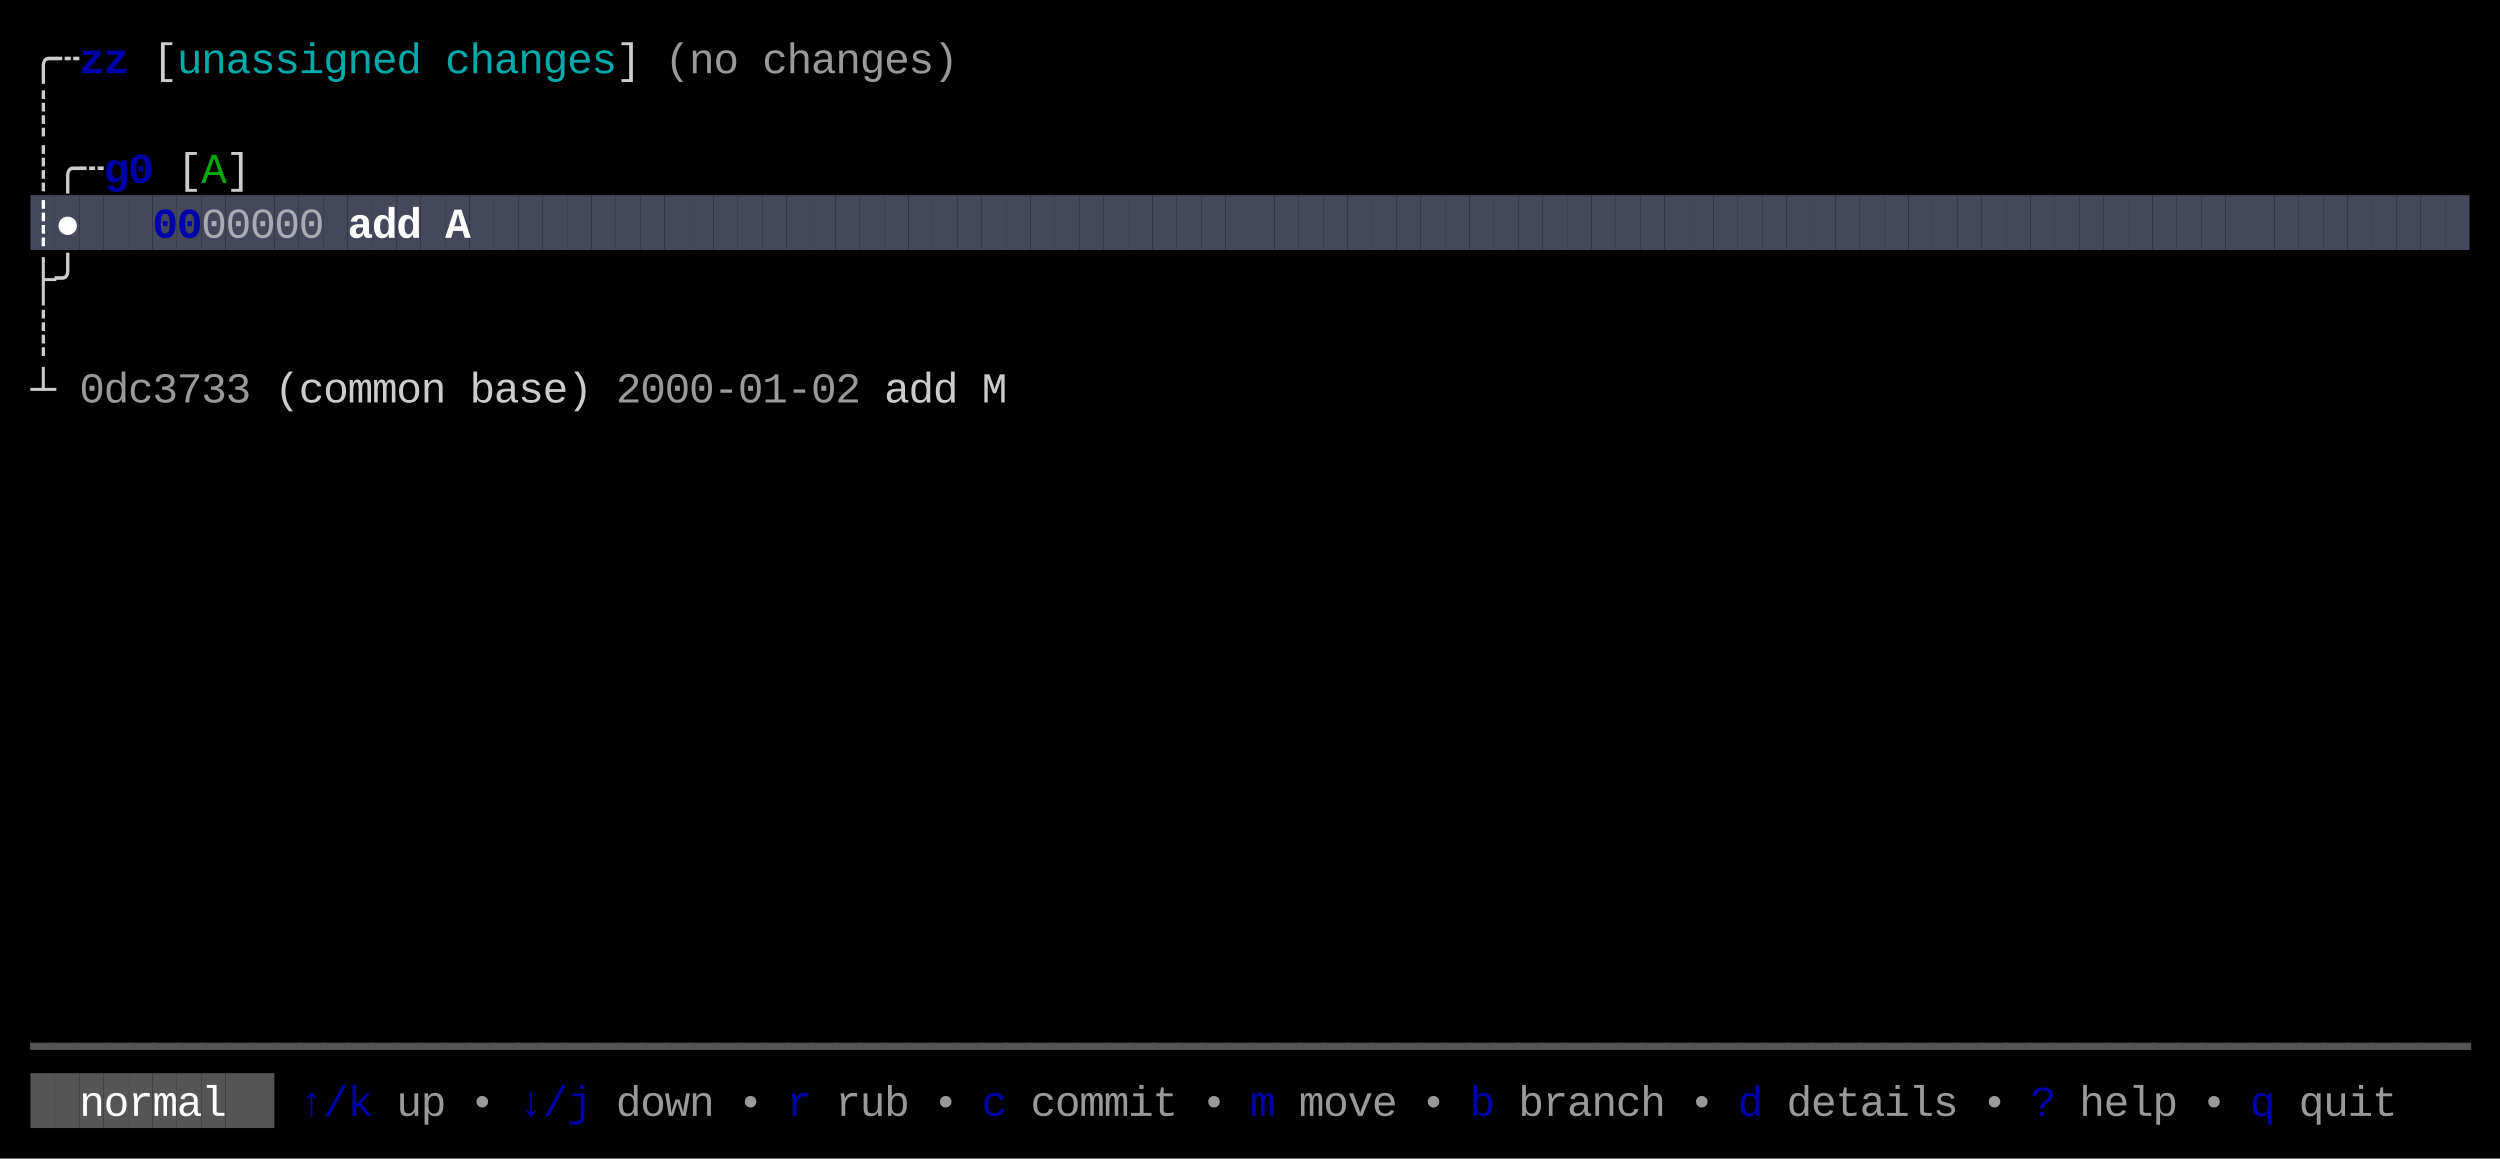
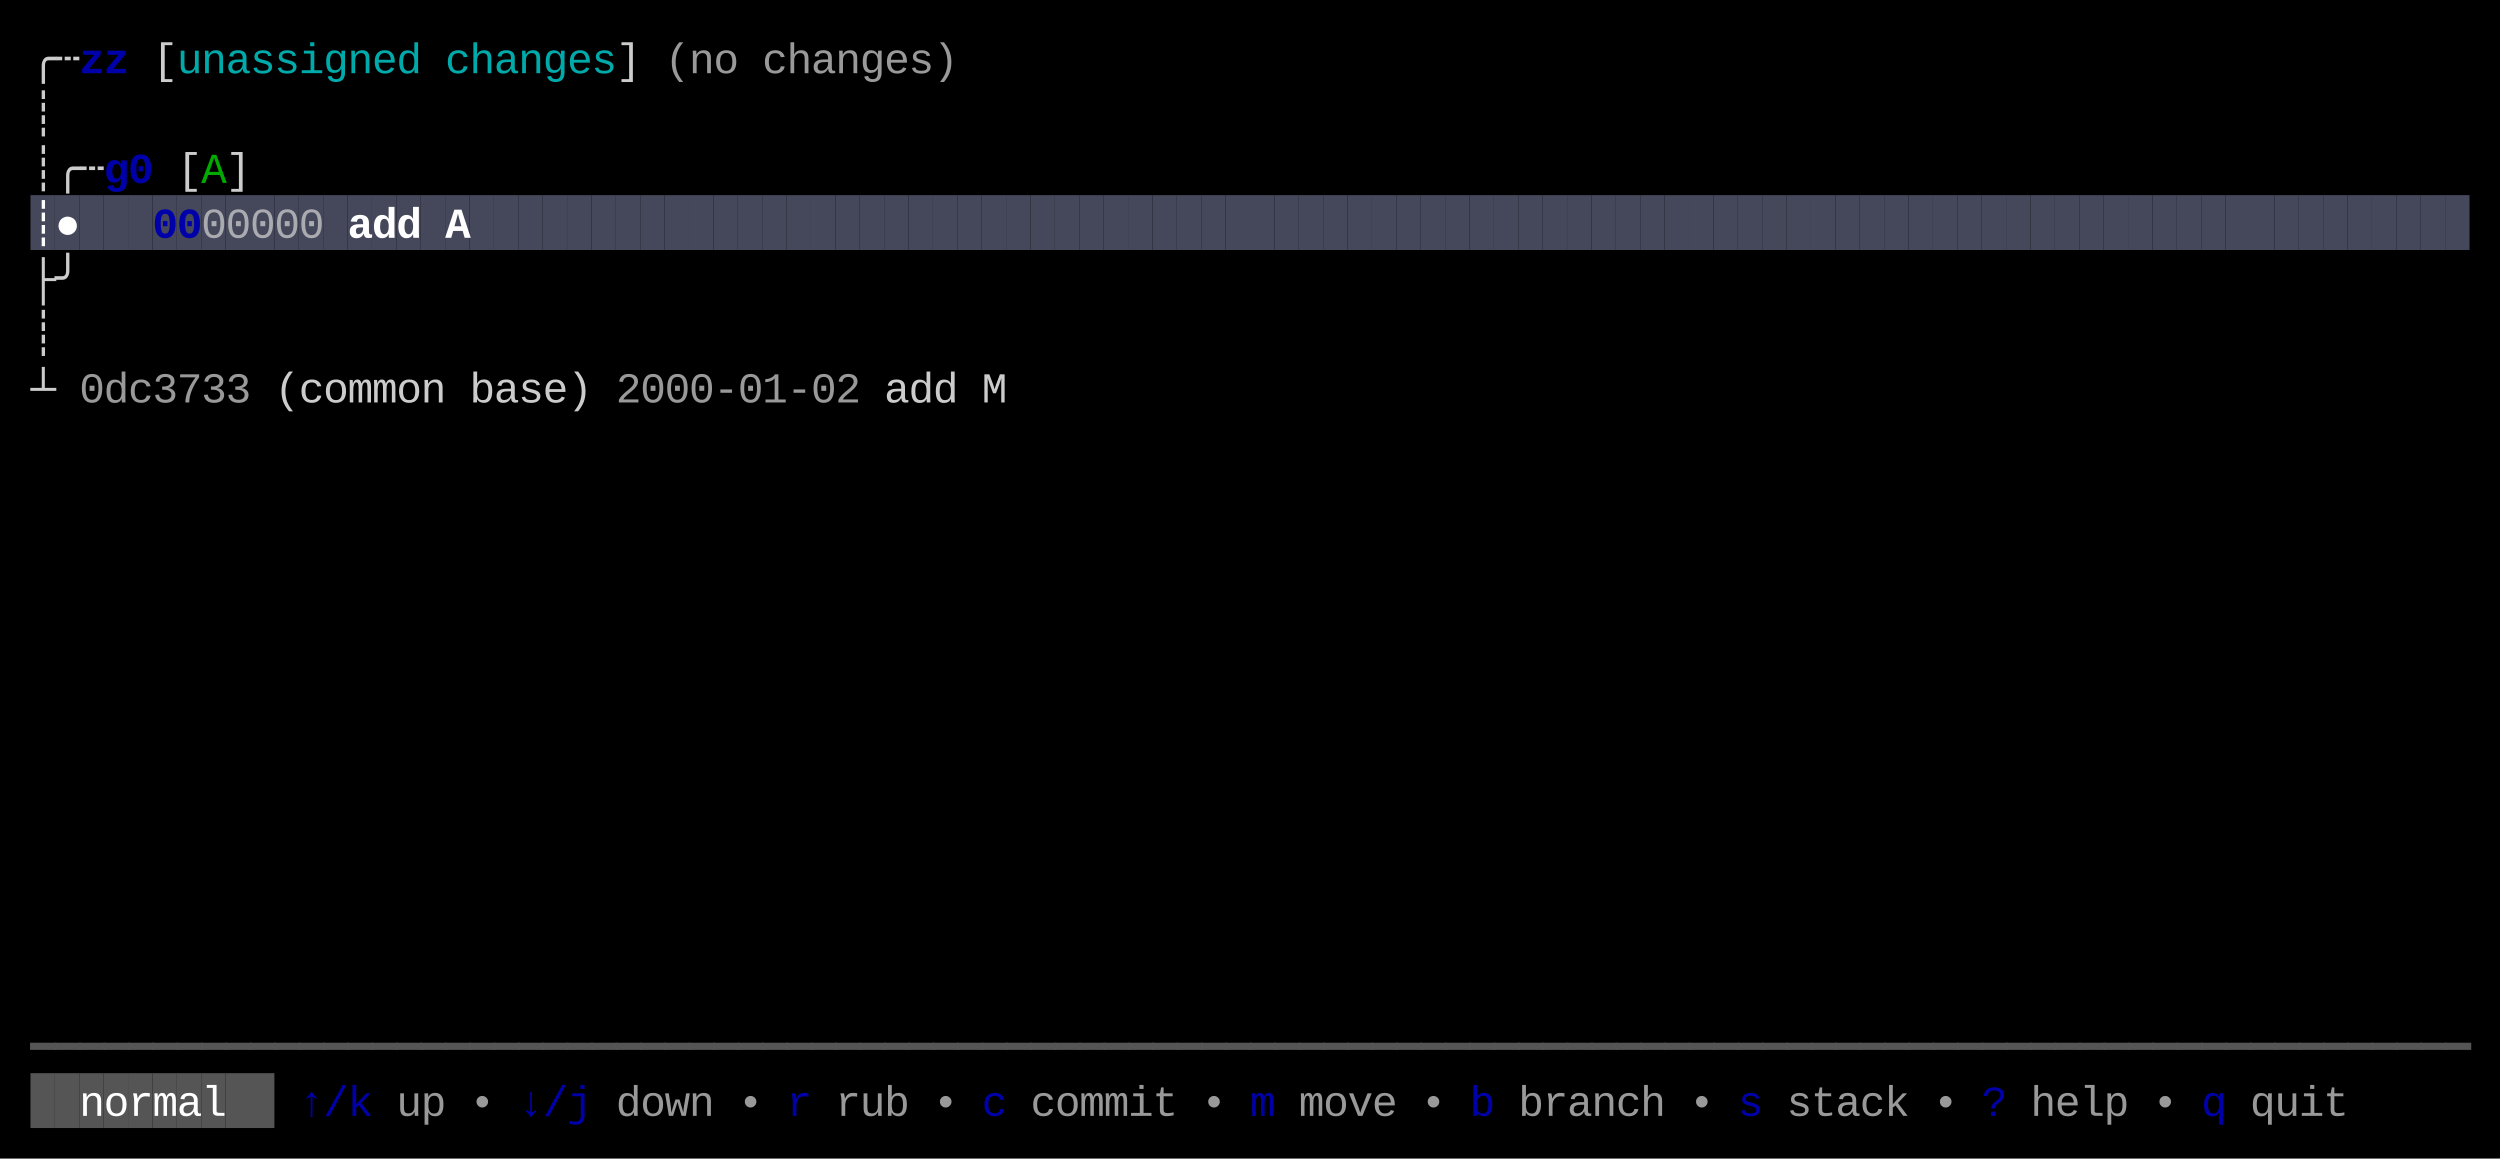
<svg xmlns="http://www.w3.org/2000/svg" width="820" height="380" viewBox="0 0 820 380">
  <rect x="0" y="0" width="820" height="380" fill="#000000" />
  <rect x="10" y="64" width="8" height="18" fill="#45475A" />
  <rect x="18" y="64" width="8" height="18" fill="#45475A" />
  <rect x="26" y="64" width="8" height="18" fill="#45475A" />
  <rect x="34" y="64" width="8" height="18" fill="#45475A" />
  <rect x="42" y="64" width="8" height="18" fill="#45475A" />
  <rect x="50" y="64" width="8" height="18" fill="#45475A" />
  <rect x="58" y="64" width="8" height="18" fill="#45475A" />
  <rect x="66" y="64" width="8" height="18" fill="#45475A" />
  <rect x="74" y="64" width="8" height="18" fill="#45475A" />
  <rect x="82" y="64" width="8" height="18" fill="#45475A" />
  <rect x="90" y="64" width="8" height="18" fill="#45475A" />
  <rect x="98" y="64" width="8" height="18" fill="#45475A" />
  <rect x="106" y="64" width="8" height="18" fill="#45475A" />
  <rect x="114" y="64" width="8" height="18" fill="#45475A" />
  <rect x="122" y="64" width="8" height="18" fill="#45475A" />
  <rect x="130" y="64" width="8" height="18" fill="#45475A" />
  <rect x="138" y="64" width="8" height="18" fill="#45475A" />
  <rect x="146" y="64" width="8" height="18" fill="#45475A" />
  <rect x="154" y="64" width="8" height="18" fill="#45475A" />
  <rect x="162" y="64" width="8" height="18" fill="#45475A" />
  <rect x="170" y="64" width="8" height="18" fill="#45475A" />
  <rect x="178" y="64" width="8" height="18" fill="#45475A" />
  <rect x="186" y="64" width="8" height="18" fill="#45475A" />
  <rect x="194" y="64" width="8" height="18" fill="#45475A" />
  <rect x="202" y="64" width="8" height="18" fill="#45475A" />
  <rect x="210" y="64" width="8" height="18" fill="#45475A" />
  <rect x="218" y="64" width="8" height="18" fill="#45475A" />
  <rect x="226" y="64" width="8" height="18" fill="#45475A" />
  <rect x="234" y="64" width="8" height="18" fill="#45475A" />
  <rect x="242" y="64" width="8" height="18" fill="#45475A" />
  <rect x="250" y="64" width="8" height="18" fill="#45475A" />
  <rect x="258" y="64" width="8" height="18" fill="#45475A" />
  <rect x="266" y="64" width="8" height="18" fill="#45475A" />
  <rect x="274" y="64" width="8" height="18" fill="#45475A" />
  <rect x="282" y="64" width="8" height="18" fill="#45475A" />
  <rect x="290" y="64" width="8" height="18" fill="#45475A" />
  <rect x="298" y="64" width="8" height="18" fill="#45475A" />
  <rect x="306" y="64" width="8" height="18" fill="#45475A" />
  <rect x="314" y="64" width="8" height="18" fill="#45475A" />
  <rect x="322" y="64" width="8" height="18" fill="#45475A" />
  <rect x="330" y="64" width="8" height="18" fill="#45475A" />
  <rect x="338" y="64" width="8" height="18" fill="#45475A" />
  <rect x="346" y="64" width="8" height="18" fill="#45475A" />
  <rect x="354" y="64" width="8" height="18" fill="#45475A" />
  <rect x="362" y="64" width="8" height="18" fill="#45475A" />
  <rect x="370" y="64" width="8" height="18" fill="#45475A" />
  <rect x="378" y="64" width="8" height="18" fill="#45475A" />
  <rect x="386" y="64" width="8" height="18" fill="#45475A" />
  <rect x="394" y="64" width="8" height="18" fill="#45475A" />
  <rect x="402" y="64" width="8" height="18" fill="#45475A" />
  <rect x="410" y="64" width="8" height="18" fill="#45475A" />
  <rect x="418" y="64" width="8" height="18" fill="#45475A" />
  <rect x="426" y="64" width="8" height="18" fill="#45475A" />
  <rect x="434" y="64" width="8" height="18" fill="#45475A" />
  <rect x="442" y="64" width="8" height="18" fill="#45475A" />
  <rect x="450" y="64" width="8" height="18" fill="#45475A" />
  <rect x="458" y="64" width="8" height="18" fill="#45475A" />
  <rect x="466" y="64" width="8" height="18" fill="#45475A" />
  <rect x="474" y="64" width="8" height="18" fill="#45475A" />
  <rect x="482" y="64" width="8" height="18" fill="#45475A" />
  <rect x="490" y="64" width="8" height="18" fill="#45475A" />
  <rect x="498" y="64" width="8" height="18" fill="#45475A" />
  <rect x="506" y="64" width="8" height="18" fill="#45475A" />
  <rect x="514" y="64" width="8" height="18" fill="#45475A" />
  <rect x="522" y="64" width="8" height="18" fill="#45475A" />
  <rect x="530" y="64" width="8" height="18" fill="#45475A" />
  <rect x="538" y="64" width="8" height="18" fill="#45475A" />
  <rect x="546" y="64" width="8" height="18" fill="#45475A" />
  <rect x="554" y="64" width="8" height="18" fill="#45475A" />
  <rect x="562" y="64" width="8" height="18" fill="#45475A" />
  <rect x="570" y="64" width="8" height="18" fill="#45475A" />
  <rect x="578" y="64" width="8" height="18" fill="#45475A" />
  <rect x="586" y="64" width="8" height="18" fill="#45475A" />
  <rect x="594" y="64" width="8" height="18" fill="#45475A" />
  <rect x="602" y="64" width="8" height="18" fill="#45475A" />
  <rect x="610" y="64" width="8" height="18" fill="#45475A" />
  <rect x="618" y="64" width="8" height="18" fill="#45475A" />
  <rect x="626" y="64" width="8" height="18" fill="#45475A" />
  <rect x="634" y="64" width="8" height="18" fill="#45475A" />
  <rect x="642" y="64" width="8" height="18" fill="#45475A" />
  <rect x="650" y="64" width="8" height="18" fill="#45475A" />
  <rect x="658" y="64" width="8" height="18" fill="#45475A" />
  <rect x="666" y="64" width="8" height="18" fill="#45475A" />
  <rect x="674" y="64" width="8" height="18" fill="#45475A" />
  <rect x="682" y="64" width="8" height="18" fill="#45475A" />
  <rect x="690" y="64" width="8" height="18" fill="#45475A" />
  <rect x="698" y="64" width="8" height="18" fill="#45475A" />
  <rect x="706" y="64" width="8" height="18" fill="#45475A" />
  <rect x="714" y="64" width="8" height="18" fill="#45475A" />
  <rect x="722" y="64" width="8" height="18" fill="#45475A" />
  <rect x="730" y="64" width="8" height="18" fill="#45475A" />
  <rect x="738" y="64" width="8" height="18" fill="#45475A" />
  <rect x="746" y="64" width="8" height="18" fill="#45475A" />
  <rect x="754" y="64" width="8" height="18" fill="#45475A" />
  <rect x="762" y="64" width="8" height="18" fill="#45475A" />
  <rect x="770" y="64" width="8" height="18" fill="#45475A" />
  <rect x="778" y="64" width="8" height="18" fill="#45475A" />
  <rect x="786" y="64" width="8" height="18" fill="#45475A" />
  <rect x="794" y="64" width="8" height="18" fill="#45475A" />
  <rect x="802" y="64" width="8" height="18" fill="#45475A" />
  <rect x="10" y="352" width="8" height="18" fill="#555555" />
  <rect x="18" y="352" width="8" height="18" fill="#555555" />
  <rect x="26" y="352" width="8" height="18" fill="#555555" />
  <rect x="34" y="352" width="8" height="18" fill="#555555" />
  <rect x="42" y="352" width="8" height="18" fill="#555555" />
  <rect x="50" y="352" width="8" height="18" fill="#555555" />
  <rect x="58" y="352" width="8" height="18" fill="#555555" />
  <rect x="66" y="352" width="8" height="18" fill="#555555" />
  <rect x="74" y="352" width="8" height="18" fill="#555555" />
  <rect x="82" y="352" width="8" height="18" fill="#555555" />
  <text x="10" y="24" style="fill:#CCCCCC;" font-family="Menlo, Monaco, 'Courier New', monospace" font-size="14" xml:space="preserve">╭</text>
  <text x="18" y="24" style="fill:#CCCCCC;" font-family="Menlo, Monaco, 'Courier New', monospace" font-size="14" xml:space="preserve">┄</text>
  <text x="26" y="24" style="fill:#0000AA;font-weight:bold;" font-family="Menlo, Monaco, 'Courier New', monospace" font-size="14" xml:space="preserve">z</text>
  <text x="34" y="24" style="fill:#0000AA;font-weight:bold;" font-family="Menlo, Monaco, 'Courier New', monospace" font-size="14" xml:space="preserve">z</text>
  <text x="50" y="24" style="fill:#CCCCCC;" font-family="Menlo, Monaco, 'Courier New', monospace" font-size="14" xml:space="preserve">[</text>
  <text x="58" y="24" style="fill:#00AAAA;" font-family="Menlo, Monaco, 'Courier New', monospace" font-size="14" xml:space="preserve">u</text>
  <text x="66" y="24" style="fill:#00AAAA;" font-family="Menlo, Monaco, 'Courier New', monospace" font-size="14" xml:space="preserve">n</text>
  <text x="74" y="24" style="fill:#00AAAA;" font-family="Menlo, Monaco, 'Courier New', monospace" font-size="14" xml:space="preserve">a</text>
  <text x="82" y="24" style="fill:#00AAAA;" font-family="Menlo, Monaco, 'Courier New', monospace" font-size="14" xml:space="preserve">s</text>
  <text x="90" y="24" style="fill:#00AAAA;" font-family="Menlo, Monaco, 'Courier New', monospace" font-size="14" xml:space="preserve">s</text>
  <text x="98" y="24" style="fill:#00AAAA;" font-family="Menlo, Monaco, 'Courier New', monospace" font-size="14" xml:space="preserve">i</text>
  <text x="106" y="24" style="fill:#00AAAA;" font-family="Menlo, Monaco, 'Courier New', monospace" font-size="14" xml:space="preserve">g</text>
  <text x="114" y="24" style="fill:#00AAAA;" font-family="Menlo, Monaco, 'Courier New', monospace" font-size="14" xml:space="preserve">n</text>
  <text x="122" y="24" style="fill:#00AAAA;" font-family="Menlo, Monaco, 'Courier New', monospace" font-size="14" xml:space="preserve">e</text>
  <text x="130" y="24" style="fill:#00AAAA;" font-family="Menlo, Monaco, 'Courier New', monospace" font-size="14" xml:space="preserve">d</text>
  <text x="146" y="24" style="fill:#00AAAA;" font-family="Menlo, Monaco, 'Courier New', monospace" font-size="14" xml:space="preserve">c</text>
  <text x="154" y="24" style="fill:#00AAAA;" font-family="Menlo, Monaco, 'Courier New', monospace" font-size="14" xml:space="preserve">h</text>
  <text x="162" y="24" style="fill:#00AAAA;" font-family="Menlo, Monaco, 'Courier New', monospace" font-size="14" xml:space="preserve">a</text>
  <text x="170" y="24" style="fill:#00AAAA;" font-family="Menlo, Monaco, 'Courier New', monospace" font-size="14" xml:space="preserve">n</text>
  <text x="178" y="24" style="fill:#00AAAA;" font-family="Menlo, Monaco, 'Courier New', monospace" font-size="14" xml:space="preserve">g</text>
  <text x="186" y="24" style="fill:#00AAAA;" font-family="Menlo, Monaco, 'Courier New', monospace" font-size="14" xml:space="preserve">e</text>
  <text x="194" y="24" style="fill:#00AAAA;" font-family="Menlo, Monaco, 'Courier New', monospace" font-size="14" xml:space="preserve">s</text>
  <text x="202" y="24" style="fill:#CCCCCC;" font-family="Menlo, Monaco, 'Courier New', monospace" font-size="14" xml:space="preserve">]</text>
  <text x="218" y="24" style="fill:#CCCCCC;opacity:0.75;" font-family="Menlo, Monaco, 'Courier New', monospace" font-size="14" xml:space="preserve">(</text>
  <text x="226" y="24" style="fill:#CCCCCC;opacity:0.75;" font-family="Menlo, Monaco, 'Courier New', monospace" font-size="14" xml:space="preserve">n</text>
  <text x="234" y="24" style="fill:#CCCCCC;opacity:0.75;" font-family="Menlo, Monaco, 'Courier New', monospace" font-size="14" xml:space="preserve">o</text>
  <text x="250" y="24" style="fill:#CCCCCC;opacity:0.75;" font-family="Menlo, Monaco, 'Courier New', monospace" font-size="14" xml:space="preserve">c</text>
  <text x="258" y="24" style="fill:#CCCCCC;opacity:0.75;" font-family="Menlo, Monaco, 'Courier New', monospace" font-size="14" xml:space="preserve">h</text>
  <text x="266" y="24" style="fill:#CCCCCC;opacity:0.75;" font-family="Menlo, Monaco, 'Courier New', monospace" font-size="14" xml:space="preserve">a</text>
  <text x="274" y="24" style="fill:#CCCCCC;opacity:0.75;" font-family="Menlo, Monaco, 'Courier New', monospace" font-size="14" xml:space="preserve">n</text>
  <text x="282" y="24" style="fill:#CCCCCC;opacity:0.75;" font-family="Menlo, Monaco, 'Courier New', monospace" font-size="14" xml:space="preserve">g</text>
  <text x="290" y="24" style="fill:#CCCCCC;opacity:0.75;" font-family="Menlo, Monaco, 'Courier New', monospace" font-size="14" xml:space="preserve">e</text>
  <text x="298" y="24" style="fill:#CCCCCC;opacity:0.75;" font-family="Menlo, Monaco, 'Courier New', monospace" font-size="14" xml:space="preserve">s</text>
  <text x="306" y="24" style="fill:#CCCCCC;opacity:0.75;" font-family="Menlo, Monaco, 'Courier New', monospace" font-size="14" xml:space="preserve">)</text>
  <text x="10" y="42" style="fill:#CCCCCC;" font-family="Menlo, Monaco, 'Courier New', monospace" font-size="14" xml:space="preserve">┊</text>
  <text x="10" y="60" style="fill:#CCCCCC;" font-family="Menlo, Monaco, 'Courier New', monospace" font-size="14" xml:space="preserve">┊</text>
  <text x="18" y="60" style="fill:#CCCCCC;" font-family="Menlo, Monaco, 'Courier New', monospace" font-size="14" xml:space="preserve">╭</text>
  <text x="26" y="60" style="fill:#CCCCCC;" font-family="Menlo, Monaco, 'Courier New', monospace" font-size="14" xml:space="preserve">┄</text>
  <text x="34" y="60" style="fill:#0000AA;font-weight:bold;" font-family="Menlo, Monaco, 'Courier New', monospace" font-size="14" xml:space="preserve">g</text>
  <text x="42" y="60" style="fill:#0000AA;font-weight:bold;" font-family="Menlo, Monaco, 'Courier New', monospace" font-size="14" xml:space="preserve">0</text>
  <text x="58" y="60" style="fill:#CCCCCC;" font-family="Menlo, Monaco, 'Courier New', monospace" font-size="14" xml:space="preserve">[</text>
  <text x="66" y="60" style="fill:#00AA00;" font-family="Menlo, Monaco, 'Courier New', monospace" font-size="14" xml:space="preserve">A</text>
  <text x="74" y="60" style="fill:#CCCCCC;" font-family="Menlo, Monaco, 'Courier New', monospace" font-size="14" xml:space="preserve">]</text>
  <text x="10" y="78" style="fill:#FFFFFF;font-weight:bold;" font-family="Menlo, Monaco, 'Courier New', monospace" font-size="14" xml:space="preserve">┊</text>
  <text x="18" y="78" style="fill:#FFFFFF;font-weight:bold;" font-family="Menlo, Monaco, 'Courier New', monospace" font-size="14" xml:space="preserve">●</text>
  <text x="50" y="78" style="fill:#0000AA;font-weight:bold;" font-family="Menlo, Monaco, 'Courier New', monospace" font-size="14" xml:space="preserve">0</text>
  <text x="58" y="78" style="fill:#0000AA;font-weight:bold;" font-family="Menlo, Monaco, 'Courier New', monospace" font-size="14" xml:space="preserve">0</text>
  <text x="66" y="78" style="fill:#CCCCCC;opacity:0.75;" font-family="Menlo, Monaco, 'Courier New', monospace" font-size="14" xml:space="preserve">0</text>
  <text x="74" y="78" style="fill:#CCCCCC;opacity:0.75;" font-family="Menlo, Monaco, 'Courier New', monospace" font-size="14" xml:space="preserve">0</text>
  <text x="82" y="78" style="fill:#CCCCCC;opacity:0.75;" font-family="Menlo, Monaco, 'Courier New', monospace" font-size="14" xml:space="preserve">0</text>
  <text x="90" y="78" style="fill:#CCCCCC;opacity:0.75;" font-family="Menlo, Monaco, 'Courier New', monospace" font-size="14" xml:space="preserve">0</text>
  <text x="98" y="78" style="fill:#CCCCCC;opacity:0.75;" font-family="Menlo, Monaco, 'Courier New', monospace" font-size="14" xml:space="preserve">0</text>
  <text x="114" y="78" style="fill:#FFFFFF;font-weight:bold;" font-family="Menlo, Monaco, 'Courier New', monospace" font-size="14" xml:space="preserve">a</text>
  <text x="122" y="78" style="fill:#FFFFFF;font-weight:bold;" font-family="Menlo, Monaco, 'Courier New', monospace" font-size="14" xml:space="preserve">d</text>
  <text x="130" y="78" style="fill:#FFFFFF;font-weight:bold;" font-family="Menlo, Monaco, 'Courier New', monospace" font-size="14" xml:space="preserve">d</text>
  <text x="146" y="78" style="fill:#FFFFFF;font-weight:bold;" font-family="Menlo, Monaco, 'Courier New', monospace" font-size="14" xml:space="preserve">A</text>
  <text x="10" y="96" style="fill:#CCCCCC;" font-family="Menlo, Monaco, 'Courier New', monospace" font-size="14" xml:space="preserve">├</text>
  <text x="18" y="96" style="fill:#CCCCCC;" font-family="Menlo, Monaco, 'Courier New', monospace" font-size="14" xml:space="preserve">╯</text>
  <text x="10" y="114" style="fill:#CCCCCC;" font-family="Menlo, Monaco, 'Courier New', monospace" font-size="14" xml:space="preserve">┊</text>
  <text x="10" y="132" style="fill:#CCCCCC;" font-family="Menlo, Monaco, 'Courier New', monospace" font-size="14" xml:space="preserve">┴</text>
  <text x="26" y="132" style="fill:#CCCCCC;opacity:0.75;" font-family="Menlo, Monaco, 'Courier New', monospace" font-size="14" xml:space="preserve">0</text>
  <text x="34" y="132" style="fill:#CCCCCC;opacity:0.75;" font-family="Menlo, Monaco, 'Courier New', monospace" font-size="14" xml:space="preserve">d</text>
  <text x="42" y="132" style="fill:#CCCCCC;opacity:0.75;" font-family="Menlo, Monaco, 'Courier New', monospace" font-size="14" xml:space="preserve">c</text>
  <text x="50" y="132" style="fill:#CCCCCC;opacity:0.75;" font-family="Menlo, Monaco, 'Courier New', monospace" font-size="14" xml:space="preserve">3</text>
  <text x="58" y="132" style="fill:#CCCCCC;opacity:0.75;" font-family="Menlo, Monaco, 'Courier New', monospace" font-size="14" xml:space="preserve">7</text>
  <text x="66" y="132" style="fill:#CCCCCC;opacity:0.75;" font-family="Menlo, Monaco, 'Courier New', monospace" font-size="14" xml:space="preserve">3</text>
  <text x="74" y="132" style="fill:#CCCCCC;opacity:0.75;" font-family="Menlo, Monaco, 'Courier New', monospace" font-size="14" xml:space="preserve">3</text>
  <text x="90" y="132" style="fill:#CCCCCC;" font-family="Menlo, Monaco, 'Courier New', monospace" font-size="14" xml:space="preserve">(</text>
  <text x="98" y="132" style="fill:#CCCCCC;" font-family="Menlo, Monaco, 'Courier New', monospace" font-size="14" xml:space="preserve">c</text>
  <text x="106" y="132" style="fill:#CCCCCC;" font-family="Menlo, Monaco, 'Courier New', monospace" font-size="14" xml:space="preserve">o</text>
  <text x="114" y="132" style="fill:#CCCCCC;" font-family="Menlo, Monaco, 'Courier New', monospace" font-size="14" xml:space="preserve">m</text>
  <text x="122" y="132" style="fill:#CCCCCC;" font-family="Menlo, Monaco, 'Courier New', monospace" font-size="14" xml:space="preserve">m</text>
  <text x="130" y="132" style="fill:#CCCCCC;" font-family="Menlo, Monaco, 'Courier New', monospace" font-size="14" xml:space="preserve">o</text>
  <text x="138" y="132" style="fill:#CCCCCC;" font-family="Menlo, Monaco, 'Courier New', monospace" font-size="14" xml:space="preserve">n</text>
  <text x="154" y="132" style="fill:#CCCCCC;" font-family="Menlo, Monaco, 'Courier New', monospace" font-size="14" xml:space="preserve">b</text>
  <text x="162" y="132" style="fill:#CCCCCC;" font-family="Menlo, Monaco, 'Courier New', monospace" font-size="14" xml:space="preserve">a</text>
  <text x="170" y="132" style="fill:#CCCCCC;" font-family="Menlo, Monaco, 'Courier New', monospace" font-size="14" xml:space="preserve">s</text>
  <text x="178" y="132" style="fill:#CCCCCC;" font-family="Menlo, Monaco, 'Courier New', monospace" font-size="14" xml:space="preserve">e</text>
  <text x="186" y="132" style="fill:#CCCCCC;" font-family="Menlo, Monaco, 'Courier New', monospace" font-size="14" xml:space="preserve">)</text>
  <text x="202" y="132" style="fill:#CCCCCC;opacity:0.75;" font-family="Menlo, Monaco, 'Courier New', monospace" font-size="14" xml:space="preserve">2</text>
  <text x="210" y="132" style="fill:#CCCCCC;opacity:0.75;" font-family="Menlo, Monaco, 'Courier New', monospace" font-size="14" xml:space="preserve">0</text>
  <text x="218" y="132" style="fill:#CCCCCC;opacity:0.75;" font-family="Menlo, Monaco, 'Courier New', monospace" font-size="14" xml:space="preserve">0</text>
  <text x="226" y="132" style="fill:#CCCCCC;opacity:0.75;" font-family="Menlo, Monaco, 'Courier New', monospace" font-size="14" xml:space="preserve">0</text>
  <text x="234" y="132" style="fill:#CCCCCC;opacity:0.75;" font-family="Menlo, Monaco, 'Courier New', monospace" font-size="14" xml:space="preserve">-</text>
  <text x="242" y="132" style="fill:#CCCCCC;opacity:0.75;" font-family="Menlo, Monaco, 'Courier New', monospace" font-size="14" xml:space="preserve">0</text>
  <text x="250" y="132" style="fill:#CCCCCC;opacity:0.75;" font-family="Menlo, Monaco, 'Courier New', monospace" font-size="14" xml:space="preserve">1</text>
  <text x="258" y="132" style="fill:#CCCCCC;opacity:0.75;" font-family="Menlo, Monaco, 'Courier New', monospace" font-size="14" xml:space="preserve">-</text>
  <text x="266" y="132" style="fill:#CCCCCC;opacity:0.75;" font-family="Menlo, Monaco, 'Courier New', monospace" font-size="14" xml:space="preserve">0</text>
  <text x="274" y="132" style="fill:#CCCCCC;opacity:0.75;" font-family="Menlo, Monaco, 'Courier New', monospace" font-size="14" xml:space="preserve">2</text>
  <text x="290" y="132" style="fill:#CCCCCC;" font-family="Menlo, Monaco, 'Courier New', monospace" font-size="14" xml:space="preserve">a</text>
  <text x="298" y="132" style="fill:#CCCCCC;" font-family="Menlo, Monaco, 'Courier New', monospace" font-size="14" xml:space="preserve">d</text>
  <text x="306" y="132" style="fill:#CCCCCC;" font-family="Menlo, Monaco, 'Courier New', monospace" font-size="14" xml:space="preserve">d</text>
  <text x="322" y="132" style="fill:#CCCCCC;" font-family="Menlo, Monaco, 'Courier New', monospace" font-size="14" xml:space="preserve">M</text>
  <text x="10" y="348" style="fill:#555555;" font-family="Menlo, Monaco, 'Courier New', monospace" font-size="14" xml:space="preserve">━</text>
  <text x="18" y="348" style="fill:#555555;" font-family="Menlo, Monaco, 'Courier New', monospace" font-size="14" xml:space="preserve">━</text>
  <text x="26" y="348" style="fill:#555555;" font-family="Menlo, Monaco, 'Courier New', monospace" font-size="14" xml:space="preserve">━</text>
  <text x="34" y="348" style="fill:#555555;" font-family="Menlo, Monaco, 'Courier New', monospace" font-size="14" xml:space="preserve">━</text>
  <text x="42" y="348" style="fill:#555555;" font-family="Menlo, Monaco, 'Courier New', monospace" font-size="14" xml:space="preserve">━</text>
  <text x="50" y="348" style="fill:#555555;" font-family="Menlo, Monaco, 'Courier New', monospace" font-size="14" xml:space="preserve">━</text>
  <text x="58" y="348" style="fill:#555555;" font-family="Menlo, Monaco, 'Courier New', monospace" font-size="14" xml:space="preserve">━</text>
  <text x="66" y="348" style="fill:#555555;" font-family="Menlo, Monaco, 'Courier New', monospace" font-size="14" xml:space="preserve">━</text>
  <text x="74" y="348" style="fill:#555555;" font-family="Menlo, Monaco, 'Courier New', monospace" font-size="14" xml:space="preserve">━</text>
  <text x="82" y="348" style="fill:#555555;" font-family="Menlo, Monaco, 'Courier New', monospace" font-size="14" xml:space="preserve">━</text>
  <text x="90" y="348" style="fill:#555555;" font-family="Menlo, Monaco, 'Courier New', monospace" font-size="14" xml:space="preserve">━</text>
  <text x="98" y="348" style="fill:#555555;" font-family="Menlo, Monaco, 'Courier New', monospace" font-size="14" xml:space="preserve">━</text>
  <text x="106" y="348" style="fill:#555555;" font-family="Menlo, Monaco, 'Courier New', monospace" font-size="14" xml:space="preserve">━</text>
  <text x="114" y="348" style="fill:#555555;" font-family="Menlo, Monaco, 'Courier New', monospace" font-size="14" xml:space="preserve">━</text>
  <text x="122" y="348" style="fill:#555555;" font-family="Menlo, Monaco, 'Courier New', monospace" font-size="14" xml:space="preserve">━</text>
  <text x="130" y="348" style="fill:#555555;" font-family="Menlo, Monaco, 'Courier New', monospace" font-size="14" xml:space="preserve">━</text>
  <text x="138" y="348" style="fill:#555555;" font-family="Menlo, Monaco, 'Courier New', monospace" font-size="14" xml:space="preserve">━</text>
  <text x="146" y="348" style="fill:#555555;" font-family="Menlo, Monaco, 'Courier New', monospace" font-size="14" xml:space="preserve">━</text>
  <text x="154" y="348" style="fill:#555555;" font-family="Menlo, Monaco, 'Courier New', monospace" font-size="14" xml:space="preserve">━</text>
  <text x="162" y="348" style="fill:#555555;" font-family="Menlo, Monaco, 'Courier New', monospace" font-size="14" xml:space="preserve">━</text>
  <text x="170" y="348" style="fill:#555555;" font-family="Menlo, Monaco, 'Courier New', monospace" font-size="14" xml:space="preserve">━</text>
  <text x="178" y="348" style="fill:#555555;" font-family="Menlo, Monaco, 'Courier New', monospace" font-size="14" xml:space="preserve">━</text>
  <text x="186" y="348" style="fill:#555555;" font-family="Menlo, Monaco, 'Courier New', monospace" font-size="14" xml:space="preserve">━</text>
  <text x="194" y="348" style="fill:#555555;" font-family="Menlo, Monaco, 'Courier New', monospace" font-size="14" xml:space="preserve">━</text>
  <text x="202" y="348" style="fill:#555555;" font-family="Menlo, Monaco, 'Courier New', monospace" font-size="14" xml:space="preserve">━</text>
  <text x="210" y="348" style="fill:#555555;" font-family="Menlo, Monaco, 'Courier New', monospace" font-size="14" xml:space="preserve">━</text>
  <text x="218" y="348" style="fill:#555555;" font-family="Menlo, Monaco, 'Courier New', monospace" font-size="14" xml:space="preserve">━</text>
  <text x="226" y="348" style="fill:#555555;" font-family="Menlo, Monaco, 'Courier New', monospace" font-size="14" xml:space="preserve">━</text>
  <text x="234" y="348" style="fill:#555555;" font-family="Menlo, Monaco, 'Courier New', monospace" font-size="14" xml:space="preserve">━</text>
  <text x="242" y="348" style="fill:#555555;" font-family="Menlo, Monaco, 'Courier New', monospace" font-size="14" xml:space="preserve">━</text>
  <text x="250" y="348" style="fill:#555555;" font-family="Menlo, Monaco, 'Courier New', monospace" font-size="14" xml:space="preserve">━</text>
  <text x="258" y="348" style="fill:#555555;" font-family="Menlo, Monaco, 'Courier New', monospace" font-size="14" xml:space="preserve">━</text>
  <text x="266" y="348" style="fill:#555555;" font-family="Menlo, Monaco, 'Courier New', monospace" font-size="14" xml:space="preserve">━</text>
  <text x="274" y="348" style="fill:#555555;" font-family="Menlo, Monaco, 'Courier New', monospace" font-size="14" xml:space="preserve">━</text>
  <text x="282" y="348" style="fill:#555555;" font-family="Menlo, Monaco, 'Courier New', monospace" font-size="14" xml:space="preserve">━</text>
  <text x="290" y="348" style="fill:#555555;" font-family="Menlo, Monaco, 'Courier New', monospace" font-size="14" xml:space="preserve">━</text>
  <text x="298" y="348" style="fill:#555555;" font-family="Menlo, Monaco, 'Courier New', monospace" font-size="14" xml:space="preserve">━</text>
  <text x="306" y="348" style="fill:#555555;" font-family="Menlo, Monaco, 'Courier New', monospace" font-size="14" xml:space="preserve">━</text>
  <text x="314" y="348" style="fill:#555555;" font-family="Menlo, Monaco, 'Courier New', monospace" font-size="14" xml:space="preserve">━</text>
  <text x="322" y="348" style="fill:#555555;" font-family="Menlo, Monaco, 'Courier New', monospace" font-size="14" xml:space="preserve">━</text>
  <text x="330" y="348" style="fill:#555555;" font-family="Menlo, Monaco, 'Courier New', monospace" font-size="14" xml:space="preserve">━</text>
  <text x="338" y="348" style="fill:#555555;" font-family="Menlo, Monaco, 'Courier New', monospace" font-size="14" xml:space="preserve">━</text>
  <text x="346" y="348" style="fill:#555555;" font-family="Menlo, Monaco, 'Courier New', monospace" font-size="14" xml:space="preserve">━</text>
  <text x="354" y="348" style="fill:#555555;" font-family="Menlo, Monaco, 'Courier New', monospace" font-size="14" xml:space="preserve">━</text>
  <text x="362" y="348" style="fill:#555555;" font-family="Menlo, Monaco, 'Courier New', monospace" font-size="14" xml:space="preserve">━</text>
  <text x="370" y="348" style="fill:#555555;" font-family="Menlo, Monaco, 'Courier New', monospace" font-size="14" xml:space="preserve">━</text>
  <text x="378" y="348" style="fill:#555555;" font-family="Menlo, Monaco, 'Courier New', monospace" font-size="14" xml:space="preserve">━</text>
  <text x="386" y="348" style="fill:#555555;" font-family="Menlo, Monaco, 'Courier New', monospace" font-size="14" xml:space="preserve">━</text>
  <text x="394" y="348" style="fill:#555555;" font-family="Menlo, Monaco, 'Courier New', monospace" font-size="14" xml:space="preserve">━</text>
  <text x="402" y="348" style="fill:#555555;" font-family="Menlo, Monaco, 'Courier New', monospace" font-size="14" xml:space="preserve">━</text>
  <text x="410" y="348" style="fill:#555555;" font-family="Menlo, Monaco, 'Courier New', monospace" font-size="14" xml:space="preserve">━</text>
  <text x="418" y="348" style="fill:#555555;" font-family="Menlo, Monaco, 'Courier New', monospace" font-size="14" xml:space="preserve">━</text>
  <text x="426" y="348" style="fill:#555555;" font-family="Menlo, Monaco, 'Courier New', monospace" font-size="14" xml:space="preserve">━</text>
  <text x="434" y="348" style="fill:#555555;" font-family="Menlo, Monaco, 'Courier New', monospace" font-size="14" xml:space="preserve">━</text>
  <text x="442" y="348" style="fill:#555555;" font-family="Menlo, Monaco, 'Courier New', monospace" font-size="14" xml:space="preserve">━</text>
  <text x="450" y="348" style="fill:#555555;" font-family="Menlo, Monaco, 'Courier New', monospace" font-size="14" xml:space="preserve">━</text>
  <text x="458" y="348" style="fill:#555555;" font-family="Menlo, Monaco, 'Courier New', monospace" font-size="14" xml:space="preserve">━</text>
  <text x="466" y="348" style="fill:#555555;" font-family="Menlo, Monaco, 'Courier New', monospace" font-size="14" xml:space="preserve">━</text>
  <text x="474" y="348" style="fill:#555555;" font-family="Menlo, Monaco, 'Courier New', monospace" font-size="14" xml:space="preserve">━</text>
  <text x="482" y="348" style="fill:#555555;" font-family="Menlo, Monaco, 'Courier New', monospace" font-size="14" xml:space="preserve">━</text>
  <text x="490" y="348" style="fill:#555555;" font-family="Menlo, Monaco, 'Courier New', monospace" font-size="14" xml:space="preserve">━</text>
  <text x="498" y="348" style="fill:#555555;" font-family="Menlo, Monaco, 'Courier New', monospace" font-size="14" xml:space="preserve">━</text>
  <text x="506" y="348" style="fill:#555555;" font-family="Menlo, Monaco, 'Courier New', monospace" font-size="14" xml:space="preserve">━</text>
  <text x="514" y="348" style="fill:#555555;" font-family="Menlo, Monaco, 'Courier New', monospace" font-size="14" xml:space="preserve">━</text>
  <text x="522" y="348" style="fill:#555555;" font-family="Menlo, Monaco, 'Courier New', monospace" font-size="14" xml:space="preserve">━</text>
  <text x="530" y="348" style="fill:#555555;" font-family="Menlo, Monaco, 'Courier New', monospace" font-size="14" xml:space="preserve">━</text>
  <text x="538" y="348" style="fill:#555555;" font-family="Menlo, Monaco, 'Courier New', monospace" font-size="14" xml:space="preserve">━</text>
  <text x="546" y="348" style="fill:#555555;" font-family="Menlo, Monaco, 'Courier New', monospace" font-size="14" xml:space="preserve">━</text>
  <text x="554" y="348" style="fill:#555555;" font-family="Menlo, Monaco, 'Courier New', monospace" font-size="14" xml:space="preserve">━</text>
  <text x="562" y="348" style="fill:#555555;" font-family="Menlo, Monaco, 'Courier New', monospace" font-size="14" xml:space="preserve">━</text>
  <text x="570" y="348" style="fill:#555555;" font-family="Menlo, Monaco, 'Courier New', monospace" font-size="14" xml:space="preserve">━</text>
  <text x="578" y="348" style="fill:#555555;" font-family="Menlo, Monaco, 'Courier New', monospace" font-size="14" xml:space="preserve">━</text>
  <text x="586" y="348" style="fill:#555555;" font-family="Menlo, Monaco, 'Courier New', monospace" font-size="14" xml:space="preserve">━</text>
  <text x="594" y="348" style="fill:#555555;" font-family="Menlo, Monaco, 'Courier New', monospace" font-size="14" xml:space="preserve">━</text>
  <text x="602" y="348" style="fill:#555555;" font-family="Menlo, Monaco, 'Courier New', monospace" font-size="14" xml:space="preserve">━</text>
  <text x="610" y="348" style="fill:#555555;" font-family="Menlo, Monaco, 'Courier New', monospace" font-size="14" xml:space="preserve">━</text>
  <text x="618" y="348" style="fill:#555555;" font-family="Menlo, Monaco, 'Courier New', monospace" font-size="14" xml:space="preserve">━</text>
  <text x="626" y="348" style="fill:#555555;" font-family="Menlo, Monaco, 'Courier New', monospace" font-size="14" xml:space="preserve">━</text>
  <text x="634" y="348" style="fill:#555555;" font-family="Menlo, Monaco, 'Courier New', monospace" font-size="14" xml:space="preserve">━</text>
  <text x="642" y="348" style="fill:#555555;" font-family="Menlo, Monaco, 'Courier New', monospace" font-size="14" xml:space="preserve">━</text>
  <text x="650" y="348" style="fill:#555555;" font-family="Menlo, Monaco, 'Courier New', monospace" font-size="14" xml:space="preserve">━</text>
  <text x="658" y="348" style="fill:#555555;" font-family="Menlo, Monaco, 'Courier New', monospace" font-size="14" xml:space="preserve">━</text>
  <text x="666" y="348" style="fill:#555555;" font-family="Menlo, Monaco, 'Courier New', monospace" font-size="14" xml:space="preserve">━</text>
  <text x="674" y="348" style="fill:#555555;" font-family="Menlo, Monaco, 'Courier New', monospace" font-size="14" xml:space="preserve">━</text>
  <text x="682" y="348" style="fill:#555555;" font-family="Menlo, Monaco, 'Courier New', monospace" font-size="14" xml:space="preserve">━</text>
  <text x="690" y="348" style="fill:#555555;" font-family="Menlo, Monaco, 'Courier New', monospace" font-size="14" xml:space="preserve">━</text>
  <text x="698" y="348" style="fill:#555555;" font-family="Menlo, Monaco, 'Courier New', monospace" font-size="14" xml:space="preserve">━</text>
  <text x="706" y="348" style="fill:#555555;" font-family="Menlo, Monaco, 'Courier New', monospace" font-size="14" xml:space="preserve">━</text>
  <text x="714" y="348" style="fill:#555555;" font-family="Menlo, Monaco, 'Courier New', monospace" font-size="14" xml:space="preserve">━</text>
  <text x="722" y="348" style="fill:#555555;" font-family="Menlo, Monaco, 'Courier New', monospace" font-size="14" xml:space="preserve">━</text>
  <text x="730" y="348" style="fill:#555555;" font-family="Menlo, Monaco, 'Courier New', monospace" font-size="14" xml:space="preserve">━</text>
  <text x="738" y="348" style="fill:#555555;" font-family="Menlo, Monaco, 'Courier New', monospace" font-size="14" xml:space="preserve">━</text>
  <text x="746" y="348" style="fill:#555555;" font-family="Menlo, Monaco, 'Courier New', monospace" font-size="14" xml:space="preserve">━</text>
  <text x="754" y="348" style="fill:#555555;" font-family="Menlo, Monaco, 'Courier New', monospace" font-size="14" xml:space="preserve">━</text>
  <text x="762" y="348" style="fill:#555555;" font-family="Menlo, Monaco, 'Courier New', monospace" font-size="14" xml:space="preserve">━</text>
  <text x="770" y="348" style="fill:#555555;" font-family="Menlo, Monaco, 'Courier New', monospace" font-size="14" xml:space="preserve">━</text>
  <text x="778" y="348" style="fill:#555555;" font-family="Menlo, Monaco, 'Courier New', monospace" font-size="14" xml:space="preserve">━</text>
  <text x="786" y="348" style="fill:#555555;" font-family="Menlo, Monaco, 'Courier New', monospace" font-size="14" xml:space="preserve">━</text>
  <text x="794" y="348" style="fill:#555555;" font-family="Menlo, Monaco, 'Courier New', monospace" font-size="14" xml:space="preserve">━</text>
  <text x="802" y="348" style="fill:#555555;" font-family="Menlo, Monaco, 'Courier New', monospace" font-size="14" xml:space="preserve">━</text>
  <text x="26" y="366" style="fill:#FFFFFF;" font-family="Menlo, Monaco, 'Courier New', monospace" font-size="14" xml:space="preserve">n</text>
  <text x="34" y="366" style="fill:#FFFFFF;" font-family="Menlo, Monaco, 'Courier New', monospace" font-size="14" xml:space="preserve">o</text>
  <text x="42" y="366" style="fill:#FFFFFF;" font-family="Menlo, Monaco, 'Courier New', monospace" font-size="14" xml:space="preserve">r</text>
  <text x="50" y="366" style="fill:#FFFFFF;" font-family="Menlo, Monaco, 'Courier New', monospace" font-size="14" xml:space="preserve">m</text>
  <text x="58" y="366" style="fill:#FFFFFF;" font-family="Menlo, Monaco, 'Courier New', monospace" font-size="14" xml:space="preserve">a</text>
  <text x="66" y="366" style="fill:#FFFFFF;" font-family="Menlo, Monaco, 'Courier New', monospace" font-size="14" xml:space="preserve">l</text>
  <text x="98" y="366" style="fill:#0000AA;" font-family="Menlo, Monaco, 'Courier New', monospace" font-size="14" xml:space="preserve">↑</text>
  <text x="106" y="366" style="fill:#0000AA;" font-family="Menlo, Monaco, 'Courier New', monospace" font-size="14" xml:space="preserve">/</text>
  <text x="114" y="366" style="fill:#0000AA;" font-family="Menlo, Monaco, 'Courier New', monospace" font-size="14" xml:space="preserve">k</text>
  <text x="130" y="366" style="fill:#CCCCCC;opacity:0.75;" font-family="Menlo, Monaco, 'Courier New', monospace" font-size="14" xml:space="preserve">u</text>
  <text x="138" y="366" style="fill:#CCCCCC;opacity:0.75;" font-family="Menlo, Monaco, 'Courier New', monospace" font-size="14" xml:space="preserve">p</text>
  <text x="154" y="366" style="fill:#CCCCCC;opacity:0.75;" font-family="Menlo, Monaco, 'Courier New', monospace" font-size="14" xml:space="preserve">•</text>
  <text x="170" y="366" style="fill:#0000AA;" font-family="Menlo, Monaco, 'Courier New', monospace" font-size="14" xml:space="preserve">↓</text>
  <text x="178" y="366" style="fill:#0000AA;" font-family="Menlo, Monaco, 'Courier New', monospace" font-size="14" xml:space="preserve">/</text>
  <text x="186" y="366" style="fill:#0000AA;" font-family="Menlo, Monaco, 'Courier New', monospace" font-size="14" xml:space="preserve">j</text>
  <text x="202" y="366" style="fill:#CCCCCC;opacity:0.75;" font-family="Menlo, Monaco, 'Courier New', monospace" font-size="14" xml:space="preserve">d</text>
  <text x="210" y="366" style="fill:#CCCCCC;opacity:0.75;" font-family="Menlo, Monaco, 'Courier New', monospace" font-size="14" xml:space="preserve">o</text>
  <text x="218" y="366" style="fill:#CCCCCC;opacity:0.75;" font-family="Menlo, Monaco, 'Courier New', monospace" font-size="14" xml:space="preserve">w</text>
  <text x="226" y="366" style="fill:#CCCCCC;opacity:0.75;" font-family="Menlo, Monaco, 'Courier New', monospace" font-size="14" xml:space="preserve">n</text>
  <text x="242" y="366" style="fill:#CCCCCC;opacity:0.75;" font-family="Menlo, Monaco, 'Courier New', monospace" font-size="14" xml:space="preserve">•</text>
  <text x="258" y="366" style="fill:#0000AA;" font-family="Menlo, Monaco, 'Courier New', monospace" font-size="14" xml:space="preserve">r</text>
  <text x="274" y="366" style="fill:#CCCCCC;opacity:0.75;" font-family="Menlo, Monaco, 'Courier New', monospace" font-size="14" xml:space="preserve">r</text>
  <text x="282" y="366" style="fill:#CCCCCC;opacity:0.75;" font-family="Menlo, Monaco, 'Courier New', monospace" font-size="14" xml:space="preserve">u</text>
  <text x="290" y="366" style="fill:#CCCCCC;opacity:0.75;" font-family="Menlo, Monaco, 'Courier New', monospace" font-size="14" xml:space="preserve">b</text>
  <text x="306" y="366" style="fill:#CCCCCC;opacity:0.75;" font-family="Menlo, Monaco, 'Courier New', monospace" font-size="14" xml:space="preserve">•</text>
  <text x="322" y="366" style="fill:#0000AA;" font-family="Menlo, Monaco, 'Courier New', monospace" font-size="14" xml:space="preserve">c</text>
  <text x="338" y="366" style="fill:#CCCCCC;opacity:0.75;" font-family="Menlo, Monaco, 'Courier New', monospace" font-size="14" xml:space="preserve">c</text>
  <text x="346" y="366" style="fill:#CCCCCC;opacity:0.75;" font-family="Menlo, Monaco, 'Courier New', monospace" font-size="14" xml:space="preserve">o</text>
  <text x="354" y="366" style="fill:#CCCCCC;opacity:0.75;" font-family="Menlo, Monaco, 'Courier New', monospace" font-size="14" xml:space="preserve">m</text>
  <text x="362" y="366" style="fill:#CCCCCC;opacity:0.75;" font-family="Menlo, Monaco, 'Courier New', monospace" font-size="14" xml:space="preserve">m</text>
  <text x="370" y="366" style="fill:#CCCCCC;opacity:0.75;" font-family="Menlo, Monaco, 'Courier New', monospace" font-size="14" xml:space="preserve">i</text>
  <text x="378" y="366" style="fill:#CCCCCC;opacity:0.75;" font-family="Menlo, Monaco, 'Courier New', monospace" font-size="14" xml:space="preserve">t</text>
  <text x="394" y="366" style="fill:#CCCCCC;opacity:0.75;" font-family="Menlo, Monaco, 'Courier New', monospace" font-size="14" xml:space="preserve">•</text>
  <text x="410" y="366" style="fill:#0000AA;" font-family="Menlo, Monaco, 'Courier New', monospace" font-size="14" xml:space="preserve">m</text>
  <text x="426" y="366" style="fill:#CCCCCC;opacity:0.75;" font-family="Menlo, Monaco, 'Courier New', monospace" font-size="14" xml:space="preserve">m</text>
  <text x="434" y="366" style="fill:#CCCCCC;opacity:0.75;" font-family="Menlo, Monaco, 'Courier New', monospace" font-size="14" xml:space="preserve">o</text>
  <text x="442" y="366" style="fill:#CCCCCC;opacity:0.75;" font-family="Menlo, Monaco, 'Courier New', monospace" font-size="14" xml:space="preserve">v</text>
  <text x="450" y="366" style="fill:#CCCCCC;opacity:0.75;" font-family="Menlo, Monaco, 'Courier New', monospace" font-size="14" xml:space="preserve">e</text>
  <text x="466" y="366" style="fill:#CCCCCC;opacity:0.75;" font-family="Menlo, Monaco, 'Courier New', monospace" font-size="14" xml:space="preserve">•</text>
  <text x="482" y="366" style="fill:#0000AA;" font-family="Menlo, Monaco, 'Courier New', monospace" font-size="14" xml:space="preserve">b</text>
  <text x="498" y="366" style="fill:#CCCCCC;opacity:0.75;" font-family="Menlo, Monaco, 'Courier New', monospace" font-size="14" xml:space="preserve">b</text>
  <text x="506" y="366" style="fill:#CCCCCC;opacity:0.75;" font-family="Menlo, Monaco, 'Courier New', monospace" font-size="14" xml:space="preserve">r</text>
  <text x="514" y="366" style="fill:#CCCCCC;opacity:0.75;" font-family="Menlo, Monaco, 'Courier New', monospace" font-size="14" xml:space="preserve">a</text>
  <text x="522" y="366" style="fill:#CCCCCC;opacity:0.75;" font-family="Menlo, Monaco, 'Courier New', monospace" font-size="14" xml:space="preserve">n</text>
  <text x="530" y="366" style="fill:#CCCCCC;opacity:0.75;" font-family="Menlo, Monaco, 'Courier New', monospace" font-size="14" xml:space="preserve">c</text>
  <text x="538" y="366" style="fill:#CCCCCC;opacity:0.75;" font-family="Menlo, Monaco, 'Courier New', monospace" font-size="14" xml:space="preserve">h</text>
  <text x="554" y="366" style="fill:#CCCCCC;opacity:0.75;" font-family="Menlo, Monaco, 'Courier New', monospace" font-size="14" xml:space="preserve">•</text>
-   <text x="570" y="366" style="fill:#0000AA;" font-family="Menlo, Monaco, 'Courier New', monospace" font-size="14" xml:space="preserve">d</text>
-   <text x="586" y="366" style="fill:#CCCCCC;opacity:0.75;" font-family="Menlo, Monaco, 'Courier New', monospace" font-size="14" xml:space="preserve">d</text>
-   <text x="594" y="366" style="fill:#CCCCCC;opacity:0.75;" font-family="Menlo, Monaco, 'Courier New', monospace" font-size="14" xml:space="preserve">e</text>
-   <text x="602" y="366" style="fill:#CCCCCC;opacity:0.75;" font-family="Menlo, Monaco, 'Courier New', monospace" font-size="14" xml:space="preserve">t</text>
-   <text x="610" y="366" style="fill:#CCCCCC;opacity:0.75;" font-family="Menlo, Monaco, 'Courier New', monospace" font-size="14" xml:space="preserve">a</text>
-   <text x="618" y="366" style="fill:#CCCCCC;opacity:0.75;" font-family="Menlo, Monaco, 'Courier New', monospace" font-size="14" xml:space="preserve">i</text>
-   <text x="626" y="366" style="fill:#CCCCCC;opacity:0.75;" font-family="Menlo, Monaco, 'Courier New', monospace" font-size="14" xml:space="preserve">l</text>
-   <text x="634" y="366" style="fill:#CCCCCC;opacity:0.75;" font-family="Menlo, Monaco, 'Courier New', monospace" font-size="14" xml:space="preserve">s</text>
-   <text x="650" y="366" style="fill:#CCCCCC;opacity:0.75;" font-family="Menlo, Monaco, 'Courier New', monospace" font-size="14" xml:space="preserve">•</text>
-   <text x="666" y="366" style="fill:#0000AA;" font-family="Menlo, Monaco, 'Courier New', monospace" font-size="14" xml:space="preserve">?</text>
-   <text x="682" y="366" style="fill:#CCCCCC;opacity:0.75;" font-family="Menlo, Monaco, 'Courier New', monospace" font-size="14" xml:space="preserve">h</text>
-   <text x="690" y="366" style="fill:#CCCCCC;opacity:0.75;" font-family="Menlo, Monaco, 'Courier New', monospace" font-size="14" xml:space="preserve">e</text>
-   <text x="698" y="366" style="fill:#CCCCCC;opacity:0.75;" font-family="Menlo, Monaco, 'Courier New', monospace" font-size="14" xml:space="preserve">l</text>
-   <text x="706" y="366" style="fill:#CCCCCC;opacity:0.75;" font-family="Menlo, Monaco, 'Courier New', monospace" font-size="14" xml:space="preserve">p</text>
-   <text x="722" y="366" style="fill:#CCCCCC;opacity:0.75;" font-family="Menlo, Monaco, 'Courier New', monospace" font-size="14" xml:space="preserve">•</text>
-   <text x="738" y="366" style="fill:#0000AA;" font-family="Menlo, Monaco, 'Courier New', monospace" font-size="14" xml:space="preserve">q</text>
-   <text x="754" y="366" style="fill:#CCCCCC;opacity:0.75;" font-family="Menlo, Monaco, 'Courier New', monospace" font-size="14" xml:space="preserve">q</text>
-   <text x="762" y="366" style="fill:#CCCCCC;opacity:0.75;" font-family="Menlo, Monaco, 'Courier New', monospace" font-size="14" xml:space="preserve">u</text>
-   <text x="770" y="366" style="fill:#CCCCCC;opacity:0.75;" font-family="Menlo, Monaco, 'Courier New', monospace" font-size="14" xml:space="preserve">i</text>
-   <text x="778" y="366" style="fill:#CCCCCC;opacity:0.75;" font-family="Menlo, Monaco, 'Courier New', monospace" font-size="14" xml:space="preserve">t</text>
+   <text x="570" y="366" style="fill:#0000AA;" font-family="Menlo, Monaco, 'Courier New', monospace" font-size="14" xml:space="preserve">s</text>
+   <text x="586" y="366" style="fill:#CCCCCC;opacity:0.75;" font-family="Menlo, Monaco, 'Courier New', monospace" font-size="14" xml:space="preserve">s</text>
+   <text x="594" y="366" style="fill:#CCCCCC;opacity:0.75;" font-family="Menlo, Monaco, 'Courier New', monospace" font-size="14" xml:space="preserve">t</text>
+   <text x="602" y="366" style="fill:#CCCCCC;opacity:0.75;" font-family="Menlo, Monaco, 'Courier New', monospace" font-size="14" xml:space="preserve">a</text>
+   <text x="610" y="366" style="fill:#CCCCCC;opacity:0.75;" font-family="Menlo, Monaco, 'Courier New', monospace" font-size="14" xml:space="preserve">c</text>
+   <text x="618" y="366" style="fill:#CCCCCC;opacity:0.75;" font-family="Menlo, Monaco, 'Courier New', monospace" font-size="14" xml:space="preserve">k</text>
+   <text x="634" y="366" style="fill:#CCCCCC;opacity:0.75;" font-family="Menlo, Monaco, 'Courier New', monospace" font-size="14" xml:space="preserve">•</text>
+   <text x="650" y="366" style="fill:#0000AA;" font-family="Menlo, Monaco, 'Courier New', monospace" font-size="14" xml:space="preserve">?</text>
+   <text x="666" y="366" style="fill:#CCCCCC;opacity:0.75;" font-family="Menlo, Monaco, 'Courier New', monospace" font-size="14" xml:space="preserve">h</text>
+   <text x="674" y="366" style="fill:#CCCCCC;opacity:0.75;" font-family="Menlo, Monaco, 'Courier New', monospace" font-size="14" xml:space="preserve">e</text>
+   <text x="682" y="366" style="fill:#CCCCCC;opacity:0.75;" font-family="Menlo, Monaco, 'Courier New', monospace" font-size="14" xml:space="preserve">l</text>
+   <text x="690" y="366" style="fill:#CCCCCC;opacity:0.75;" font-family="Menlo, Monaco, 'Courier New', monospace" font-size="14" xml:space="preserve">p</text>
+   <text x="706" y="366" style="fill:#CCCCCC;opacity:0.75;" font-family="Menlo, Monaco, 'Courier New', monospace" font-size="14" xml:space="preserve">•</text>
+   <text x="722" y="366" style="fill:#0000AA;" font-family="Menlo, Monaco, 'Courier New', monospace" font-size="14" xml:space="preserve">q</text>
+   <text x="738" y="366" style="fill:#CCCCCC;opacity:0.75;" font-family="Menlo, Monaco, 'Courier New', monospace" font-size="14" xml:space="preserve">q</text>
+   <text x="746" y="366" style="fill:#CCCCCC;opacity:0.75;" font-family="Menlo, Monaco, 'Courier New', monospace" font-size="14" xml:space="preserve">u</text>
+   <text x="754" y="366" style="fill:#CCCCCC;opacity:0.75;" font-family="Menlo, Monaco, 'Courier New', monospace" font-size="14" xml:space="preserve">i</text>
+   <text x="762" y="366" style="fill:#CCCCCC;opacity:0.75;" font-family="Menlo, Monaco, 'Courier New', monospace" font-size="14" xml:space="preserve">t</text>
</svg>
